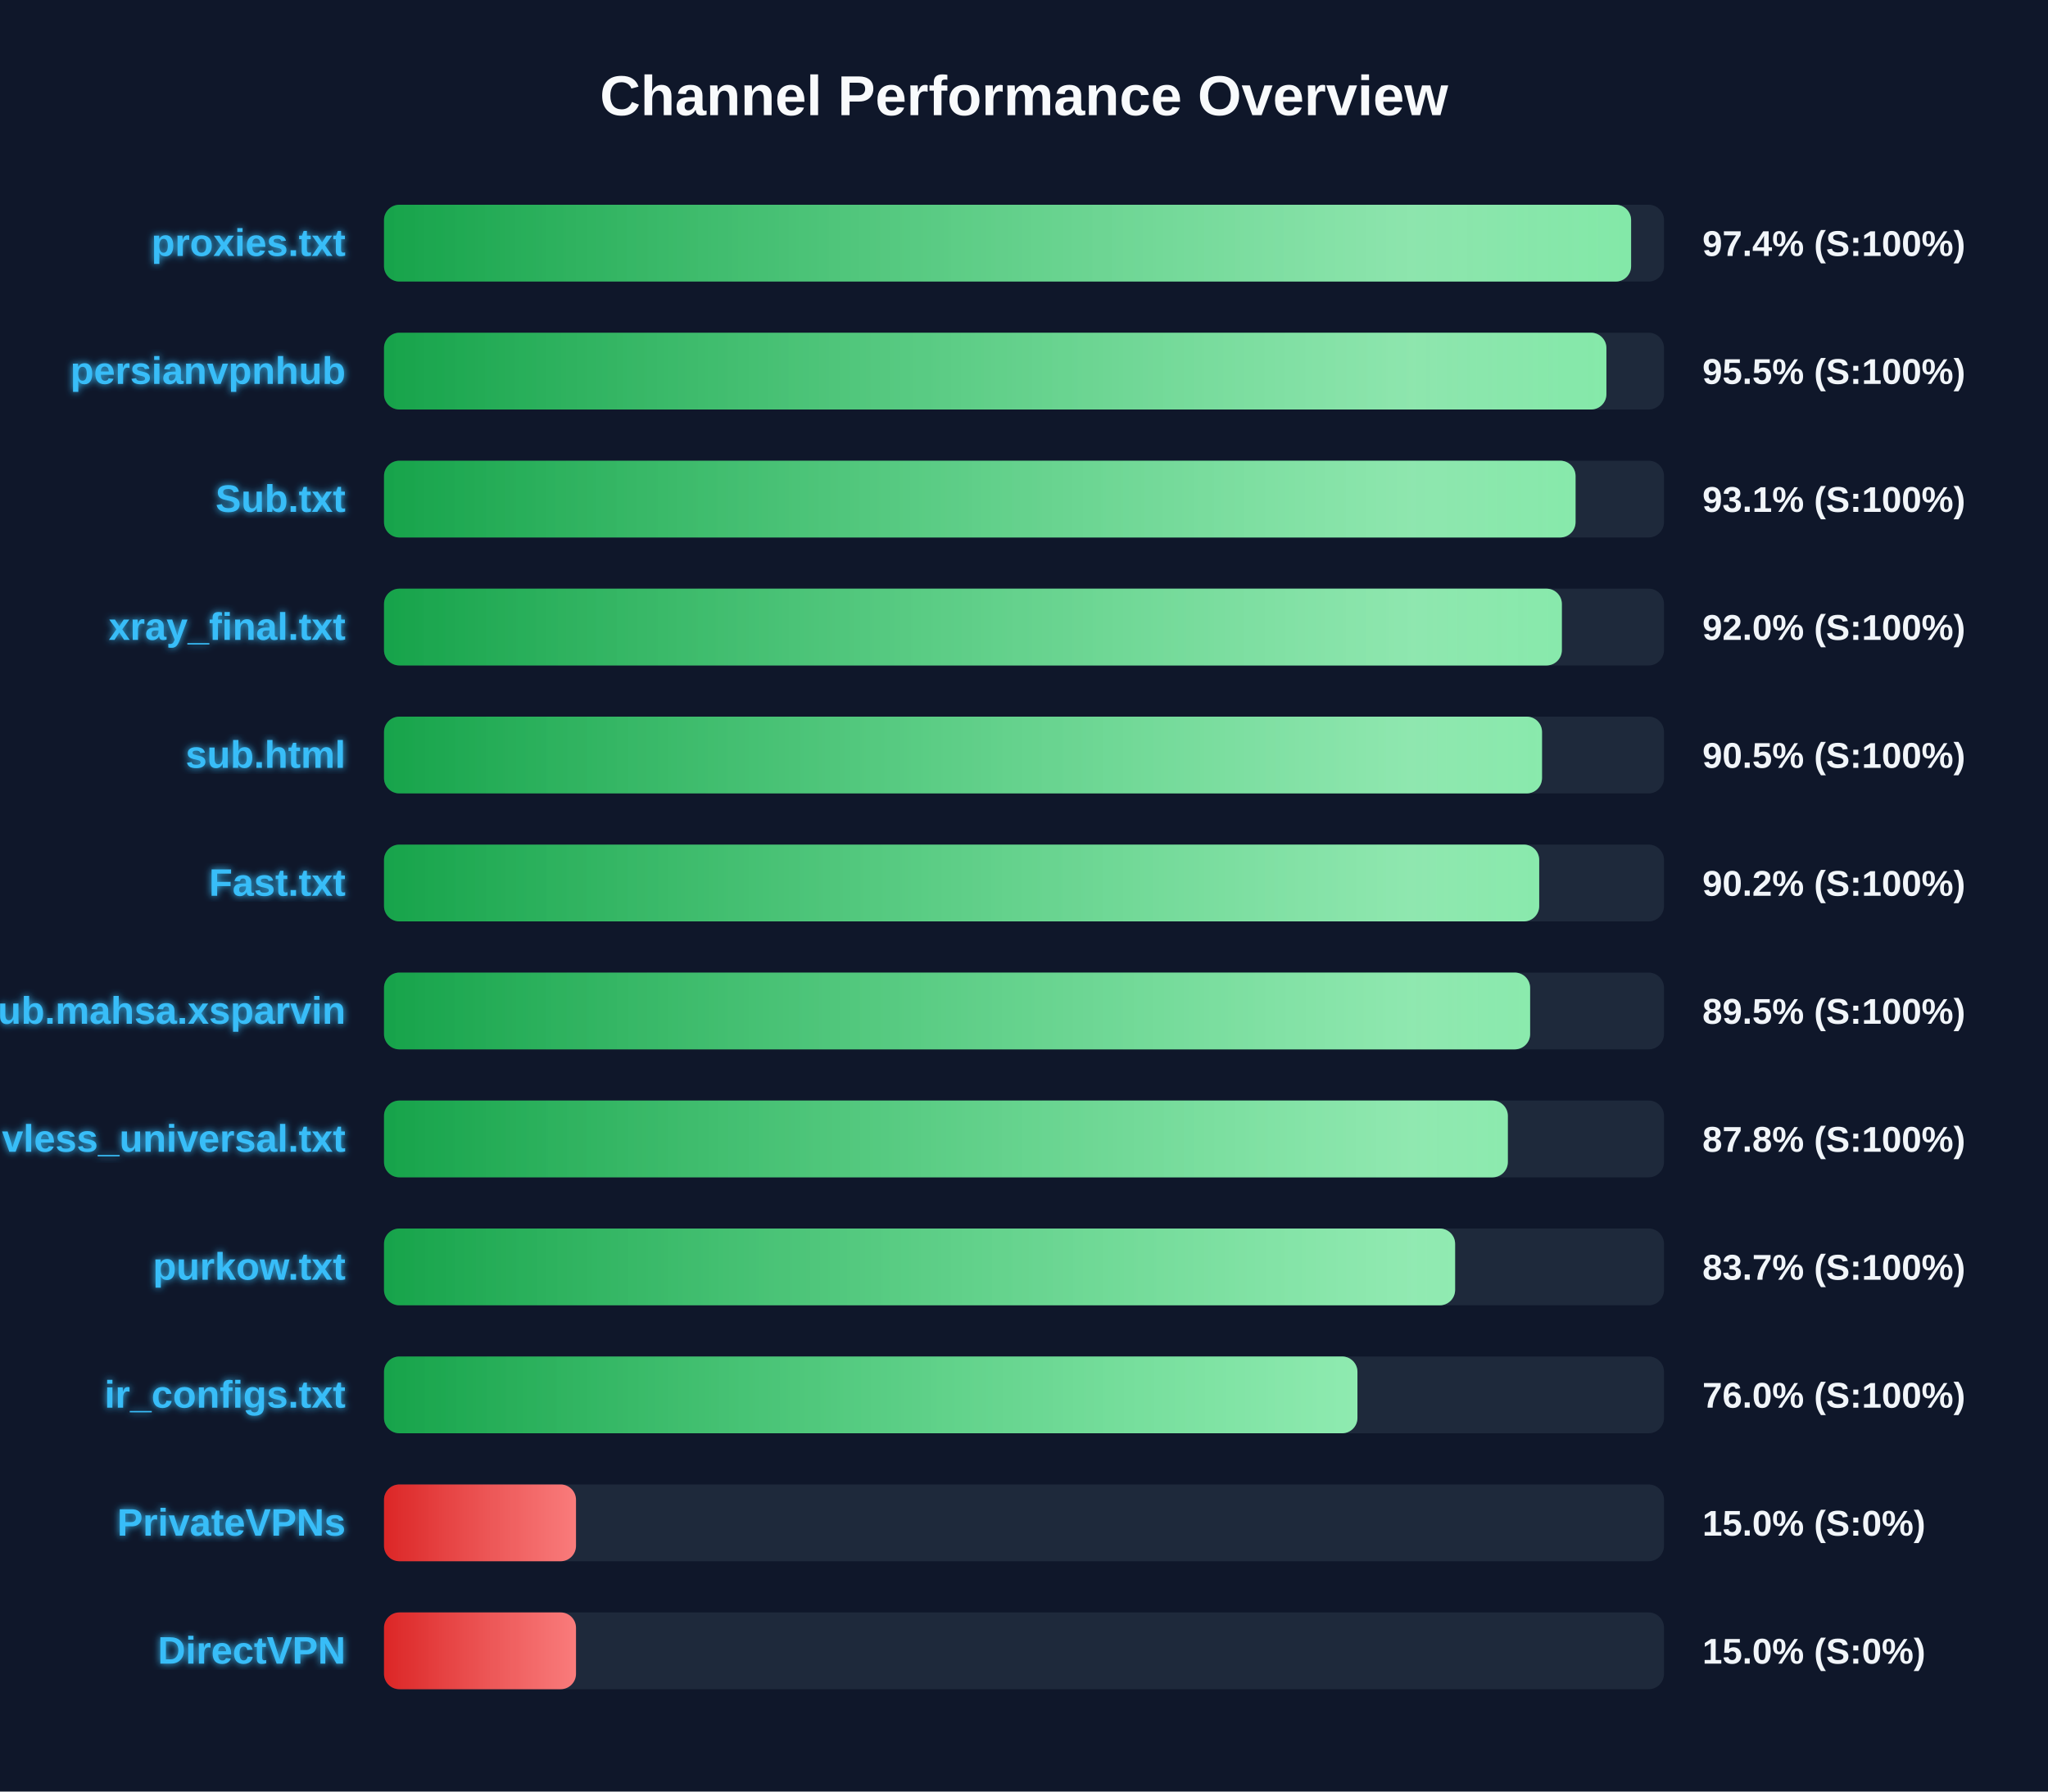
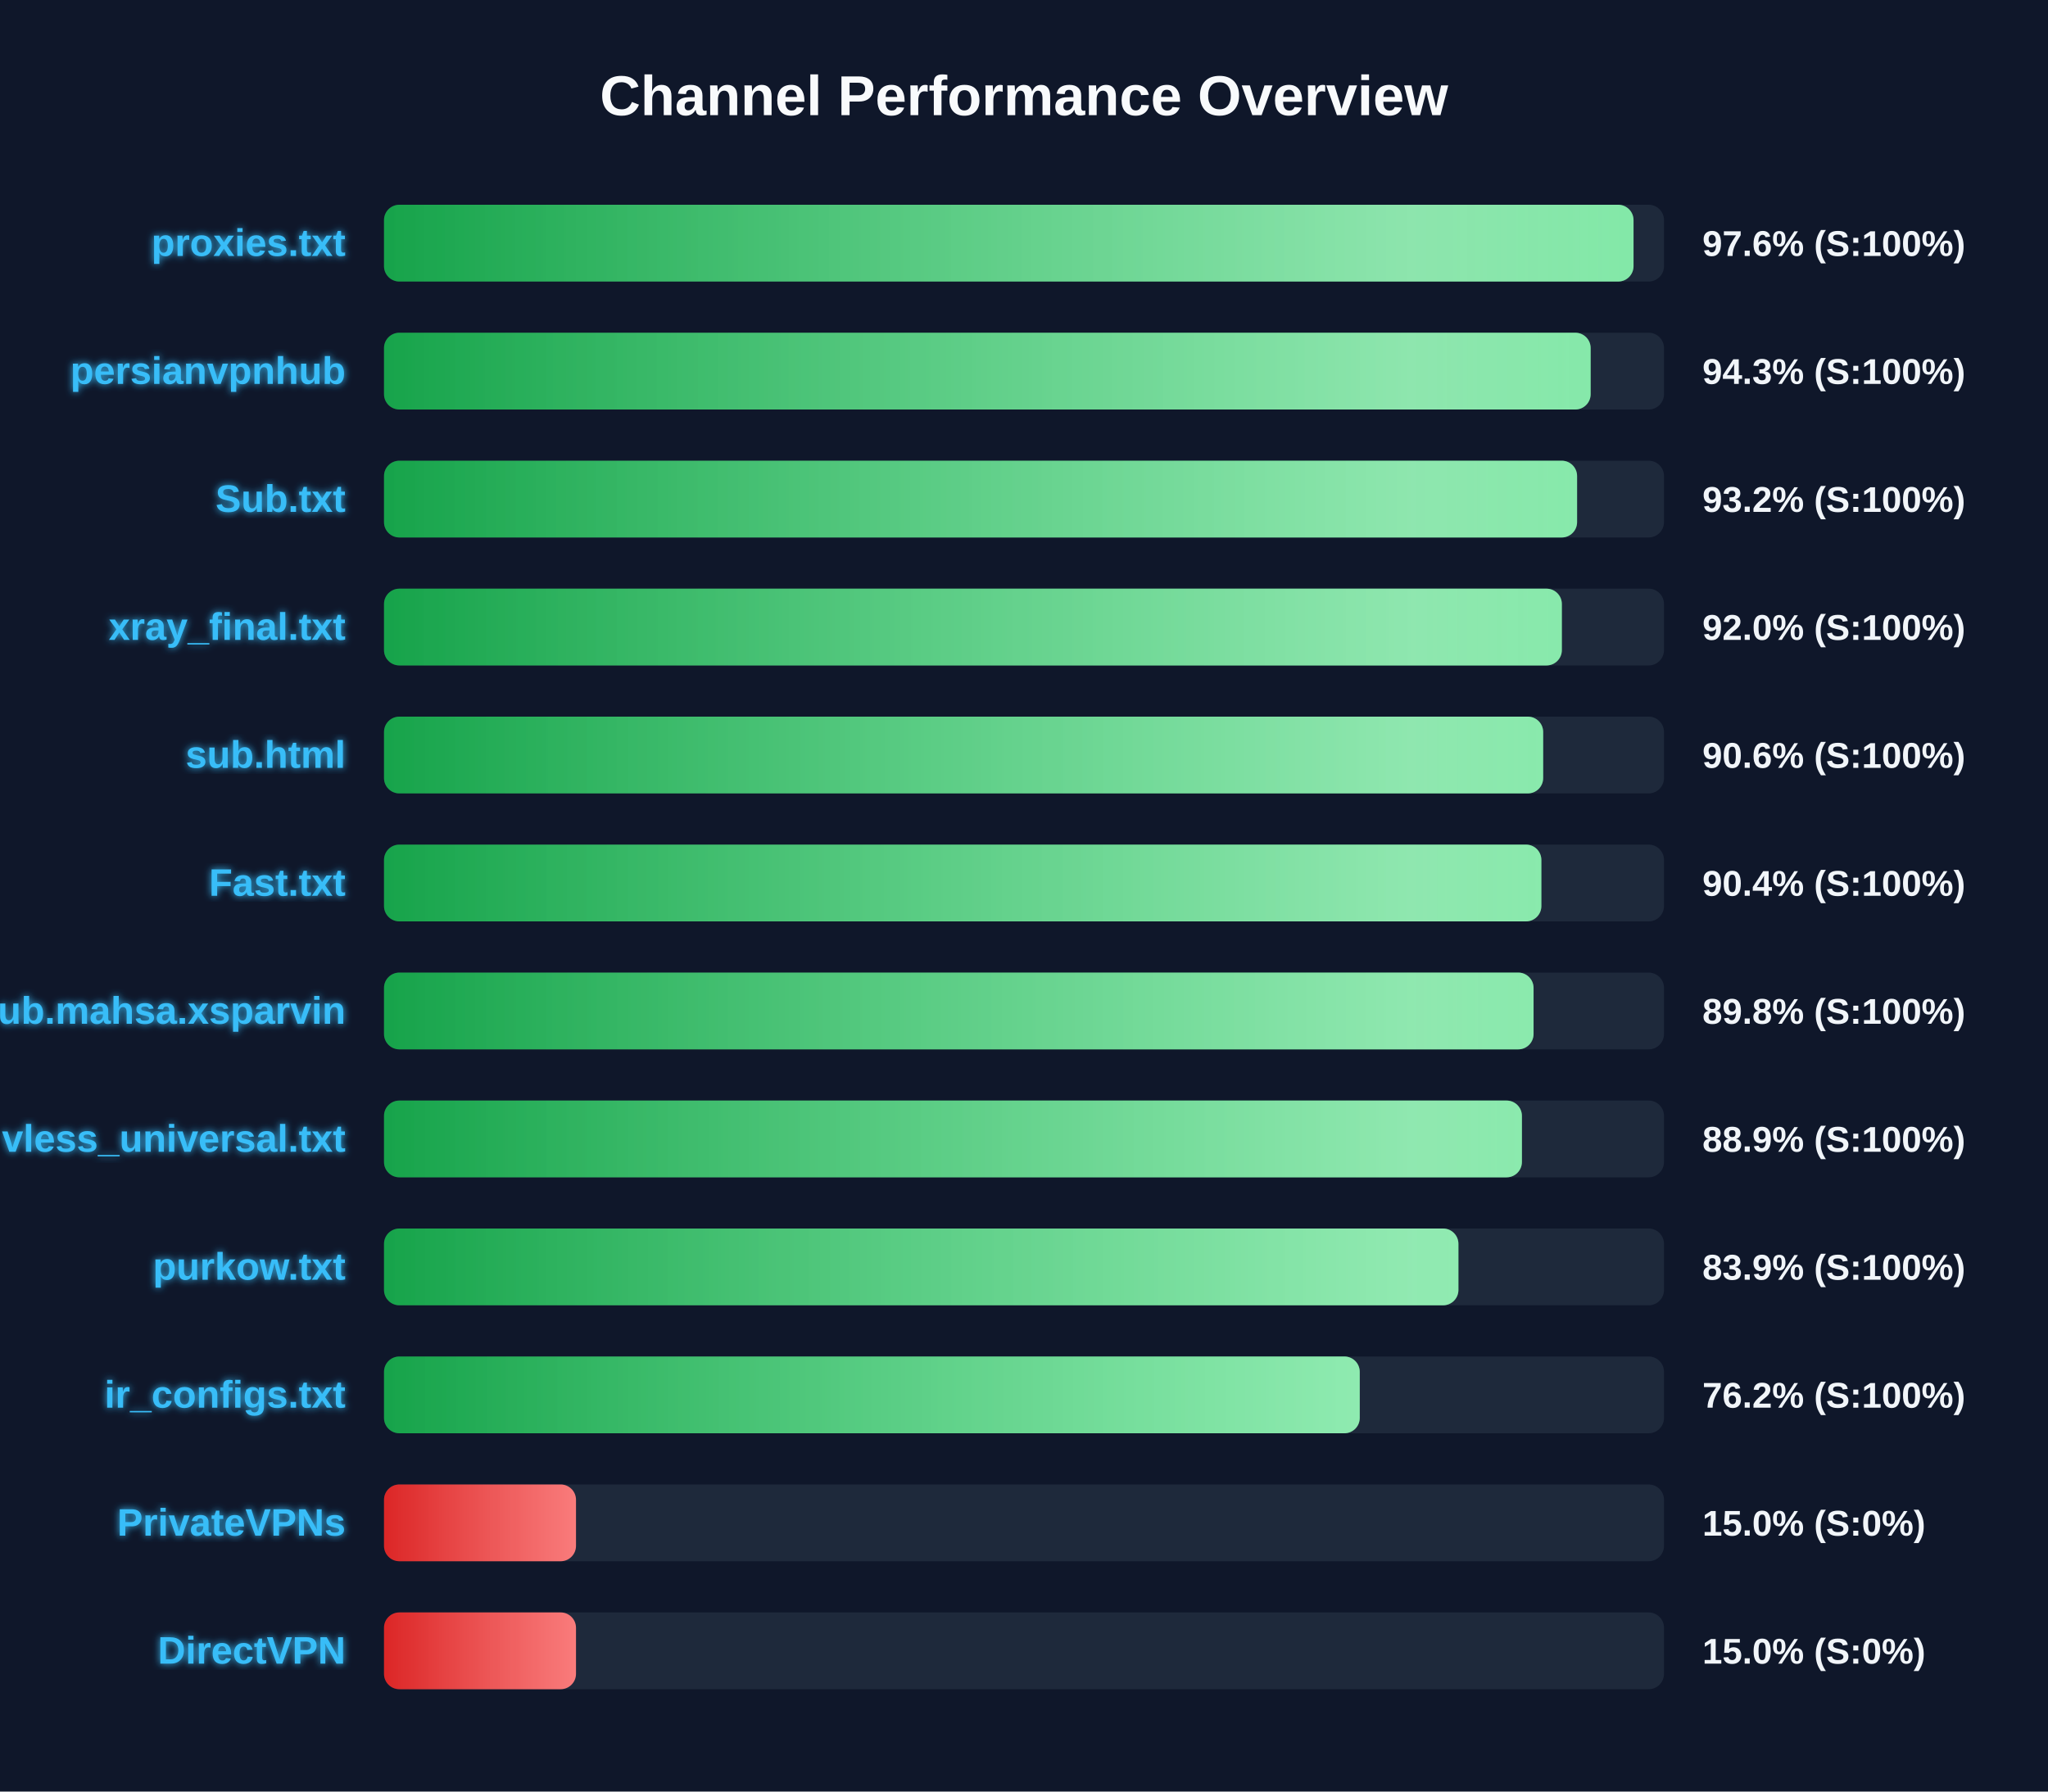
<svg xmlns="http://www.w3.org/2000/svg" width="800" height="700" version="1.1">
  <defs>
    <linearGradient id="grad-green" x1="0%" y1="0%" x2="100%" y2="0%">
      <stop offset="0%" stop-color="#16a34a" />
      <stop offset="100%" stop-color="#4ade80" />
    </linearGradient>
    <linearGradient id="grad-yellow" x1="0%" y1="0%" x2="100%" y2="0%">
      <stop offset="0%" stop-color="#ca8a04" />
      <stop offset="100%" stop-color="#fde047" />
    </linearGradient>
    <linearGradient id="grad-red" x1="0%" y1="0%" x2="100%" y2="0%">
      <stop offset="0%" stop-color="#dc2626" />
      <stop offset="100%" stop-color="#f87171" />
    </linearGradient>
    <linearGradient id="shimmer" x1="0%" y1="0%" x2="100%" y2="0%">
      <stop offset="0%" stop-color="rgba(255,255,255,0)" />
      <stop offset="50%" stop-color="rgba(255,255,255,0.4)" />
      <stop offset="100%" stop-color="rgba(255,255,255,0)" />
    </linearGradient>
    <filter id="glow" x="-20%" y="-20%" width="140%" height="140%">
      <feGaussianBlur stdDeviation="1.5" result="blur" />
      <feComposite in="SourceGraphic" in2="blur" operator="over" />
    </filter>
  </defs>
  <style>
        .bg-rect { fill: #0f172a; }
        .title { font: bold 22px 'Segoe UI', Arial, sans-serif; fill: #f8fafc; }
        .row { font: bold 15px 'Segoe UI', Arial, sans-serif; fill: #38bdf8; filter: url(#glow); }
        .score { font: bold 14px 'Segoe UI', Arial, sans-serif; fill: #f1f5f9; }
        @keyframes shimmer-anim {
            0% { transform: translateX(-100%); }
            100% { transform: translateX(200%); }
        }
        .shimmer-rect {
            animation: shimmer-anim 2.5s infinite linear;
        }
    </style>
  <rect width="100%" height="100%" class="bg-rect" />
  <text x="400" y="45" text-anchor="middle" class="title">Channel Performance Overview</text>
  <rect x="150" y="80" width="500" height="30" fill="#1e293b" rx="6" />
  <clipPath id="clip-0">
-     <rect x="150" y="80" width="487.15" height="30" rx="6" />
+     <rect x="150" y="80" width="488.1" height="30" rx="6" />
  </clipPath>
-   <rect x="150" y="80" width="487.15" height="30" fill="url(#grad-green)" rx="6" />
+   <rect x="150" y="80" width="488.1" height="30" fill="url(#grad-green)" rx="6" />
  <g clip-path="url(#clip-0)">
    <rect x="150" y="80" width="100%" height="30" fill="url(#shimmer)" class="shimmer-rect" />
  </g>
  <text x="135" y="100" text-anchor="end" class="row">proxies.txt</text>
-   <text x="665" y="100" text-anchor="start" class="score">97.4% (S:100%)</text>
+   <text x="665" y="100" text-anchor="start" class="score">97.6% (S:100%)</text>
  <rect x="150" y="130" width="500" height="30" fill="#1e293b" rx="6" />
  <clipPath id="clip-1">
-     <rect x="150" y="130" width="477.5" height="30" rx="6" />
+     <rect x="150" y="130" width="471.35" height="30" rx="6" />
  </clipPath>
-   <rect x="150" y="130" width="477.5" height="30" fill="url(#grad-green)" rx="6" />
+   <rect x="150" y="130" width="471.35" height="30" fill="url(#grad-green)" rx="6" />
  <g clip-path="url(#clip-1)">
    <rect x="150" y="130" width="100%" height="30" fill="url(#shimmer)" class="shimmer-rect" />
  </g>
  <text x="135" y="150" text-anchor="end" class="row">persianvpnhub</text>
-   <text x="665" y="150" text-anchor="start" class="score">95.5% (S:100%)</text>
+   <text x="665" y="150" text-anchor="start" class="score">94.3% (S:100%)</text>
  <rect x="150" y="180" width="500" height="30" fill="#1e293b" rx="6" />
  <clipPath id="clip-2">
-     <rect x="150" y="180" width="465.45" height="30" rx="6" />
+     <rect x="150" y="180" width="466.05" height="30" rx="6" />
  </clipPath>
-   <rect x="150" y="180" width="465.45" height="30" fill="url(#grad-green)" rx="6" />
+   <rect x="150" y="180" width="466.05" height="30" fill="url(#grad-green)" rx="6" />
  <g clip-path="url(#clip-2)">
    <rect x="150" y="180" width="100%" height="30" fill="url(#shimmer)" class="shimmer-rect" />
  </g>
  <text x="135" y="200" text-anchor="end" class="row">Sub.txt</text>
-   <text x="665" y="200" text-anchor="start" class="score">93.1% (S:100%)</text>
+   <text x="665" y="200" text-anchor="start" class="score">93.2% (S:100%)</text>
  <rect x="150" y="230" width="500" height="30" fill="#1e293b" rx="6" />
  <clipPath id="clip-3">
    <rect x="150" y="230" width="460.1" height="30" rx="6" />
  </clipPath>
  <rect x="150" y="230" width="460.1" height="30" fill="url(#grad-green)" rx="6" />
  <g clip-path="url(#clip-3)">
    <rect x="150" y="230" width="100%" height="30" fill="url(#shimmer)" class="shimmer-rect" />
  </g>
  <text x="135" y="250" text-anchor="end" class="row">xray_final.txt</text>
  <text x="665" y="250" text-anchor="start" class="score">92.0% (S:100%)</text>
  <rect x="150" y="280" width="500" height="30" fill="#1e293b" rx="6" />
  <clipPath id="clip-4">
-     <rect x="150" y="280" width="452.35" height="30" rx="6" />
+     <rect x="150" y="280" width="452.8" height="30" rx="6" />
  </clipPath>
-   <rect x="150" y="280" width="452.35" height="30" fill="url(#grad-green)" rx="6" />
+   <rect x="150" y="280" width="452.8" height="30" fill="url(#grad-green)" rx="6" />
  <g clip-path="url(#clip-4)">
    <rect x="150" y="280" width="100%" height="30" fill="url(#shimmer)" class="shimmer-rect" />
  </g>
  <text x="135" y="300" text-anchor="end" class="row">sub.html</text>
-   <text x="665" y="300" text-anchor="start" class="score">90.5% (S:100%)</text>
+   <text x="665" y="300" text-anchor="start" class="score">90.6% (S:100%)</text>
  <rect x="150" y="330" width="500" height="30" fill="#1e293b" rx="6" />
  <clipPath id="clip-5">
-     <rect x="150" y="330" width="451.25" height="30" rx="6" />
+     <rect x="150" y="330" width="452.1" height="30" rx="6" />
  </clipPath>
-   <rect x="150" y="330" width="451.25" height="30" fill="url(#grad-green)" rx="6" />
+   <rect x="150" y="330" width="452.1" height="30" fill="url(#grad-green)" rx="6" />
  <g clip-path="url(#clip-5)">
    <rect x="150" y="330" width="100%" height="30" fill="url(#shimmer)" class="shimmer-rect" />
  </g>
  <text x="135" y="350" text-anchor="end" class="row">Fast.txt</text>
-   <text x="665" y="350" text-anchor="start" class="score">90.2% (S:100%)</text>
+   <text x="665" y="350" text-anchor="start" class="score">90.4% (S:100%)</text>
  <rect x="150" y="380" width="500" height="30" fill="#1e293b" rx="6" />
  <clipPath id="clip-6">
-     <rect x="150" y="380" width="447.7" height="30" rx="6" />
+     <rect x="150" y="380" width="449.05" height="30" rx="6" />
  </clipPath>
-   <rect x="150" y="380" width="447.7" height="30" fill="url(#grad-green)" rx="6" />
+   <rect x="150" y="380" width="449.05" height="30" fill="url(#grad-green)" rx="6" />
  <g clip-path="url(#clip-6)">
    <rect x="150" y="380" width="100%" height="30" fill="url(#shimmer)" class="shimmer-rect" />
  </g>
  <text x="135" y="400" text-anchor="end" class="row">Sub.mahsa.xsparvin</text>
-   <text x="665" y="400" text-anchor="start" class="score">89.5% (S:100%)</text>
+   <text x="665" y="400" text-anchor="start" class="score">89.8% (S:100%)</text>
  <rect x="150" y="430" width="500" height="30" fill="#1e293b" rx="6" />
  <clipPath id="clip-7">
-     <rect x="150" y="430" width="439.0" height="30" rx="6" />
+     <rect x="150" y="430" width="444.5" height="30" rx="6" />
  </clipPath>
-   <rect x="150" y="430" width="439.0" height="30" fill="url(#grad-green)" rx="6" />
+   <rect x="150" y="430" width="444.5" height="30" fill="url(#grad-green)" rx="6" />
  <g clip-path="url(#clip-7)">
    <rect x="150" y="430" width="100%" height="30" fill="url(#shimmer)" class="shimmer-rect" />
  </g>
  <text x="135" y="450" text-anchor="end" class="row">vless_universal.txt</text>
-   <text x="665" y="450" text-anchor="start" class="score">87.8% (S:100%)</text>
+   <text x="665" y="450" text-anchor="start" class="score">88.9% (S:100%)</text>
  <rect x="150" y="480" width="500" height="30" fill="#1e293b" rx="6" />
  <clipPath id="clip-8">
-     <rect x="150" y="480" width="418.4" height="30" rx="6" />
+     <rect x="150" y="480" width="419.7" height="30" rx="6" />
  </clipPath>
-   <rect x="150" y="480" width="418.4" height="30" fill="url(#grad-green)" rx="6" />
+   <rect x="150" y="480" width="419.7" height="30" fill="url(#grad-green)" rx="6" />
  <g clip-path="url(#clip-8)">
    <rect x="150" y="480" width="100%" height="30" fill="url(#shimmer)" class="shimmer-rect" />
  </g>
  <text x="135" y="500" text-anchor="end" class="row">purkow.txt</text>
-   <text x="665" y="500" text-anchor="start" class="score">83.7% (S:100%)</text>
+   <text x="665" y="500" text-anchor="start" class="score">83.9% (S:100%)</text>
  <rect x="150" y="530" width="500" height="30" fill="#1e293b" rx="6" />
  <clipPath id="clip-9">
-     <rect x="150" y="530" width="380.25" height="30" rx="6" />
+     <rect x="150" y="530" width="381.15" height="30" rx="6" />
  </clipPath>
-   <rect x="150" y="530" width="380.25" height="30" fill="url(#grad-green)" rx="6" />
+   <rect x="150" y="530" width="381.15" height="30" fill="url(#grad-green)" rx="6" />
  <g clip-path="url(#clip-9)">
    <rect x="150" y="530" width="100%" height="30" fill="url(#shimmer)" class="shimmer-rect" />
  </g>
  <text x="135" y="550" text-anchor="end" class="row">ir_configs.txt</text>
-   <text x="665" y="550" text-anchor="start" class="score">76.0% (S:100%)</text>
+   <text x="665" y="550" text-anchor="start" class="score">76.2% (S:100%)</text>
  <rect x="150" y="580" width="500" height="30" fill="#1e293b" rx="6" />
  <clipPath id="clip-10">
    <rect x="150" y="580" width="75.0" height="30" rx="6" />
  </clipPath>
  <rect x="150" y="580" width="75.0" height="30" fill="url(#grad-red)" rx="6" />
  <g clip-path="url(#clip-10)">
    <rect x="150" y="580" width="100%" height="30" fill="url(#shimmer)" class="shimmer-rect" />
  </g>
  <text x="135" y="600" text-anchor="end" class="row">PrivateVPNs</text>
  <text x="665" y="600" text-anchor="start" class="score">15.0% (S:0%)</text>
  <rect x="150" y="630" width="500" height="30" fill="#1e293b" rx="6" />
  <clipPath id="clip-11">
    <rect x="150" y="630" width="75.0" height="30" rx="6" />
  </clipPath>
  <rect x="150" y="630" width="75.0" height="30" fill="url(#grad-red)" rx="6" />
  <g clip-path="url(#clip-11)">
    <rect x="150" y="630" width="100%" height="30" fill="url(#shimmer)" class="shimmer-rect" />
  </g>
  <text x="135" y="650" text-anchor="end" class="row">DirectVPN</text>
  <text x="665" y="650" text-anchor="start" class="score">15.0% (S:0%)</text>
</svg>
